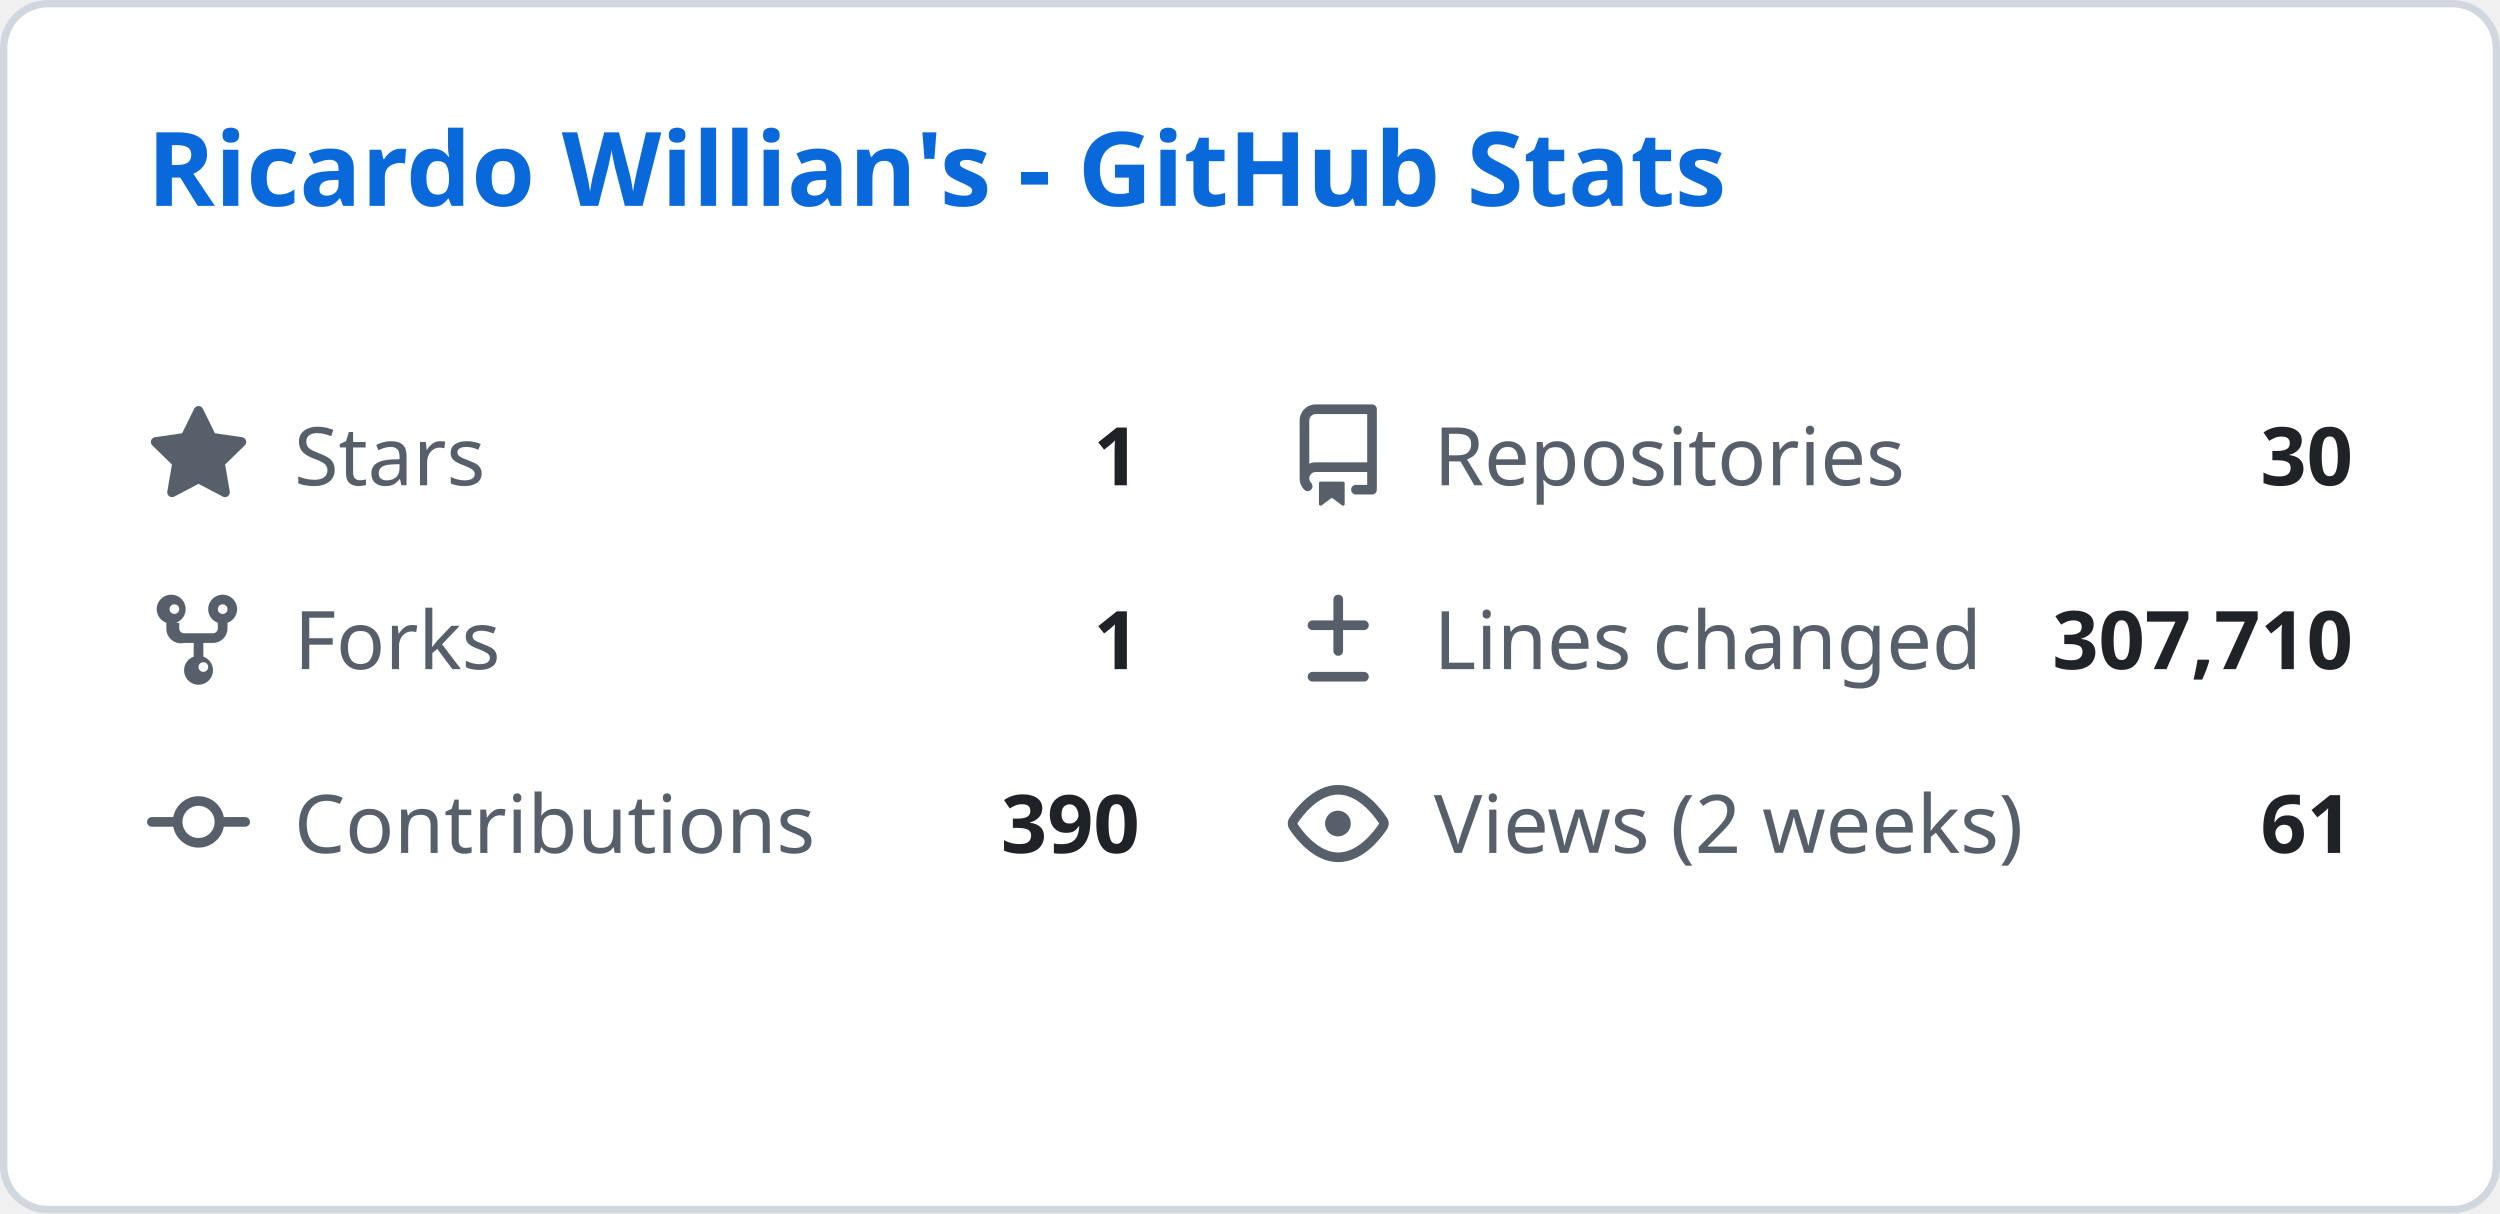
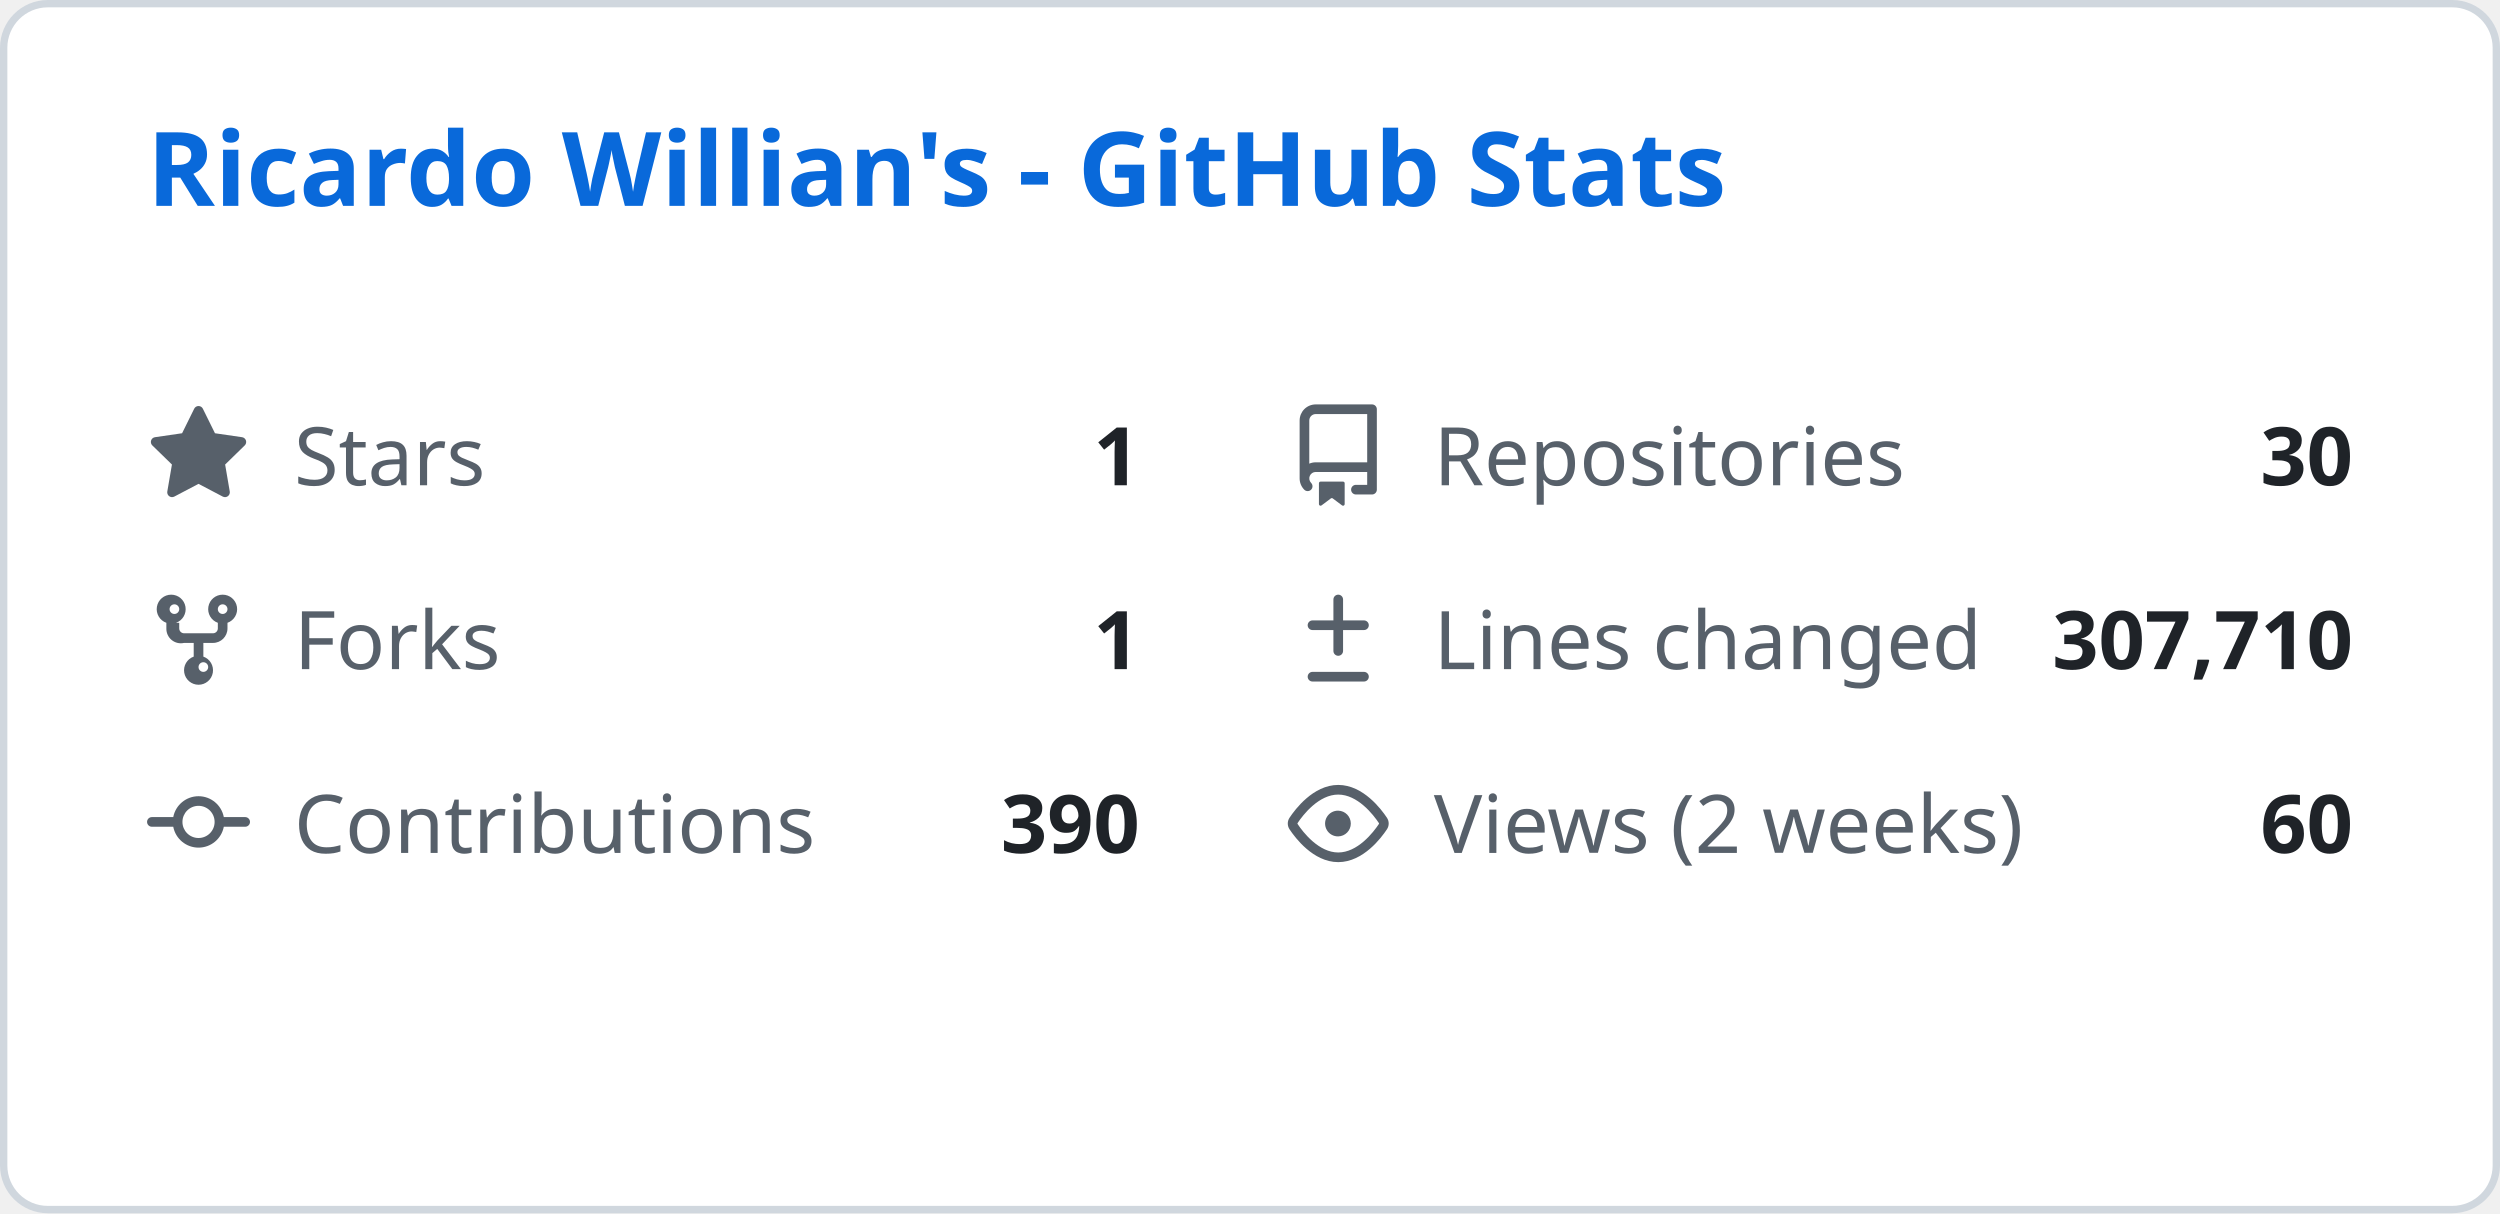
<svg xmlns="http://www.w3.org/2000/svg" width="340" height="165" viewBox="0 0 340 165" fill="none">
  <style>
    .header { font: 600 14px 'Segoe UI', Ubuntu, Sans-Serif; fill: #0969da; }
    .stat-label { font: 400 11px 'Segoe UI', Ubuntu, Sans-Serif; fill: #57606a; }
    .stat-value { font: 600 11px 'Segoe UI', Ubuntu, Sans-Serif; fill: #1f2328; }
    .icon { fill: #57606a; }
  </style>
  <rect class="bg" x="0.5" y="0.5" rx="6" width="339" height="164" fill="#ffffff" stroke="#d0d7de" />
  <g transform="translate(20, 28)">
    <text class="header">Ricardo Willian's - GitHub Stats</text>
  </g>
  <g transform="translate(20, 55)">
    <svg class="icon" viewBox="0 0 16 16" width="14" height="14">
      <path d="M8 .25a.75.75 0 01.673.418l1.882 3.815 4.21.612a.75.75 0 01.416 1.279l-3.046 2.97.719 4.192a.75.75 0 01-1.088.791L8 12.347l-3.766 1.98a.75.75 0 01-1.088-.79l.72-4.194L.818 6.374a.75.75 0 01.416-1.28l4.21-.611L7.327.668A.75.75 0 018 .25z" />
    </svg>
    <text class="stat-label" x="20" y="11">Stars</text>
    <text class="stat-value" x="135" y="11" text-anchor="end">1</text>
  </g>
  <g transform="translate(175, 55)">
    <svg class="icon" viewBox="0 0 16 16" width="14" height="14">
      <path d="M2 2.5A2.5 2.5 0 014.5 0h8.75a.75.75 0 01.75.75v12.5a.75.75 0 01-.75.75h-2.5a.75.75 0 110-1.5h1.75v-2h-8a1 1 0 00-.714 1.7.75.75 0 01-1.072 1.05A2.495 2.495 0 012 11.5v-9zm10.5-1H4.5a1 1 0 00-1 1v6.708A2.486 2.486 0 014.5 9h8V1.5zM5 12.25v3.25a.25.25 0 00.4.2l1.45-1.087a.25.25 0 01.3 0L8.6 15.7a.25.25 0 00.4-.2v-3.25a.25.25 0 00-.25-.25h-3.5a.25.25 0 00-.25.25z" />
    </svg>
    <text class="stat-label" x="20" y="11">Repositories</text>
    <text class="stat-value" x="145" y="11" text-anchor="end">30</text>
  </g>
  <g transform="translate(20, 80)">
    <svg class="icon" viewBox="0 0 16 16" width="14" height="14">
      <path d="M5 5.372v.878c0 .414.336.75.75.75h4.5a.75.75 0 00.75-.75v-.878a2.25 2.25 0 111.5 0v.878a2.25 2.25 0 01-2.25 2.25h-1.5v2.128a2.251 2.251 0 11-1.5 0V8.5h-1.5A2.25 2.25 0 013 6.25v-.878a2.25 2.25 0 111.5 0zM5 3.25a.75.75 0 10-1.5 0 .75.75 0 001.5 0zm6.75.75a.75.75 0 10-.75-.75.75.75 0 00.75.75zM8 12.25a.75.75 0 101.5 0 .75.75 0 00-1.5 0z" />
    </svg>
    <text class="stat-label" x="20" y="11">Forks</text>
    <text class="stat-value" x="135" y="11" text-anchor="end">1</text>
  </g>
  <g transform="translate(175, 80)">
    <svg class="icon" viewBox="0 0 16 16" width="14" height="14">
      <path d="M8.75 1.75a.75.75 0 00-1.5 0V5H4a.75.75 0 000 1.5h3.25v3.25a.75.75 0 001.5 0V6.5H12a.75.75 0 000-1.5H8.75V1.75zM4 13a.75.75 0 000 1.5h8a.75.75 0 000-1.5H4z" />
    </svg>
    <text class="stat-label" x="20" y="11">Lines changed</text>
    <text class="stat-value" x="145" y="11" text-anchor="end">307,710</text>
  </g>
  <g transform="translate(20, 105)">
    <svg class="icon" viewBox="0 0 16 16" width="14" height="14">
      <path d="M11.93 8.5a4.002 4.002 0 01-7.86 0H.75a.75.75 0 010-1.5h3.32a4.002 4.002 0 017.86 0h3.32a.75.75 0 010 1.5h-3.32zm-1.43-.75a2.5 2.5 0 10-5 0 2.5 2.5 0 005 0z" />
    </svg>
    <text class="stat-label" x="20" y="11">Contributions</text>
    <text class="stat-value" x="135" y="11" text-anchor="end">390</text>
  </g>
  <g transform="translate(175, 105)">
    <svg class="icon" viewBox="0 0 16 16" width="14" height="14">
      <path d="M8 2c1.981 0 3.671.992 4.933 2.078 1.27 1.091 2.187 2.345 2.637 3.023a1.62 1.62 0 010 1.798c-.45.678-1.367 1.932-2.637 3.023C11.67 13.008 9.981 14 8 14c-1.981 0-3.671-.992-4.933-2.078C1.797 10.83.88 9.576.43 8.898a1.62 1.62 0 010-1.798c.45-.677 1.367-1.931 2.637-3.022C4.33 2.992 6.019 2 8 2zM1.679 7.932a.12.12 0 000 .136c.411.622 1.241 1.75 2.366 2.717C5.176 11.758 6.527 12.5 8 12.5c1.473 0 2.825-.742 3.955-1.715 1.124-.967 1.954-2.096 2.366-2.717a.12.12 0 000-.136c-.412-.621-1.242-1.75-2.366-2.717C10.824 4.242 9.473 3.5 8 3.5c-1.473 0-2.824.742-3.955 1.715-1.124.967-1.954 2.096-2.366 2.717zM8 10a2 2 0 11-.001-3.999A2 2 0 018 10z" />
    </svg>
    <text class="stat-label" x="20" y="11">Views (2 weeks)</text>
-     <text class="stat-value" x="145" y="11" text-anchor="end">61</text>
+     <text class="stat-value" x="145" y="11" text-anchor="end">60</text>
  </g>
</svg>
